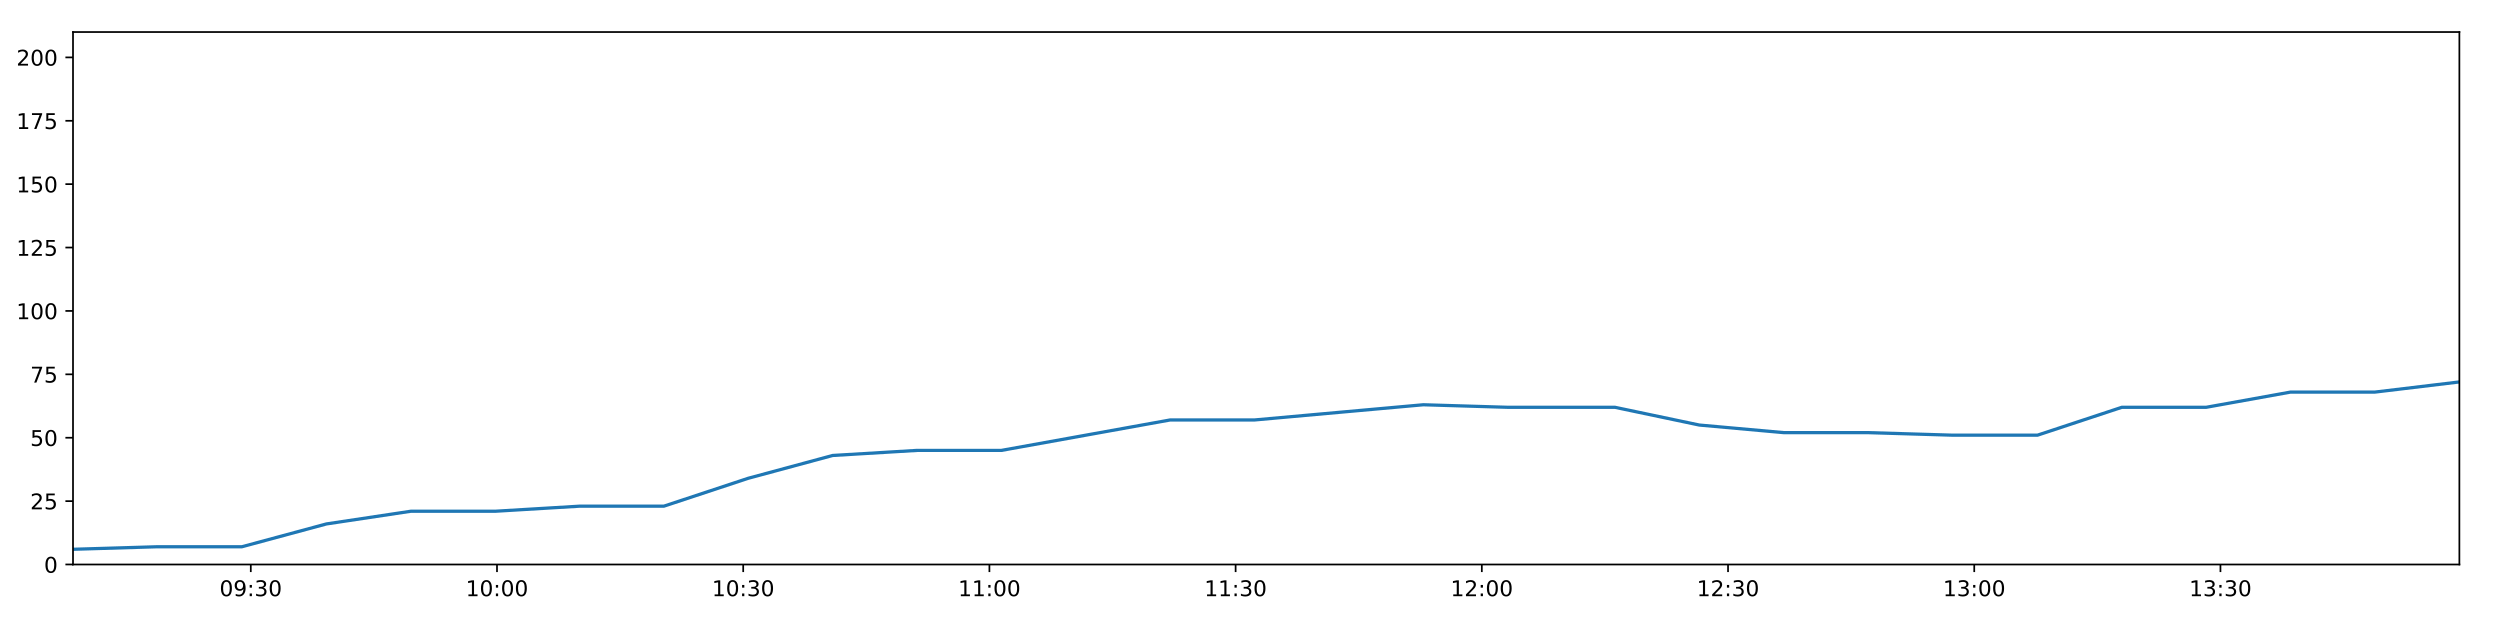
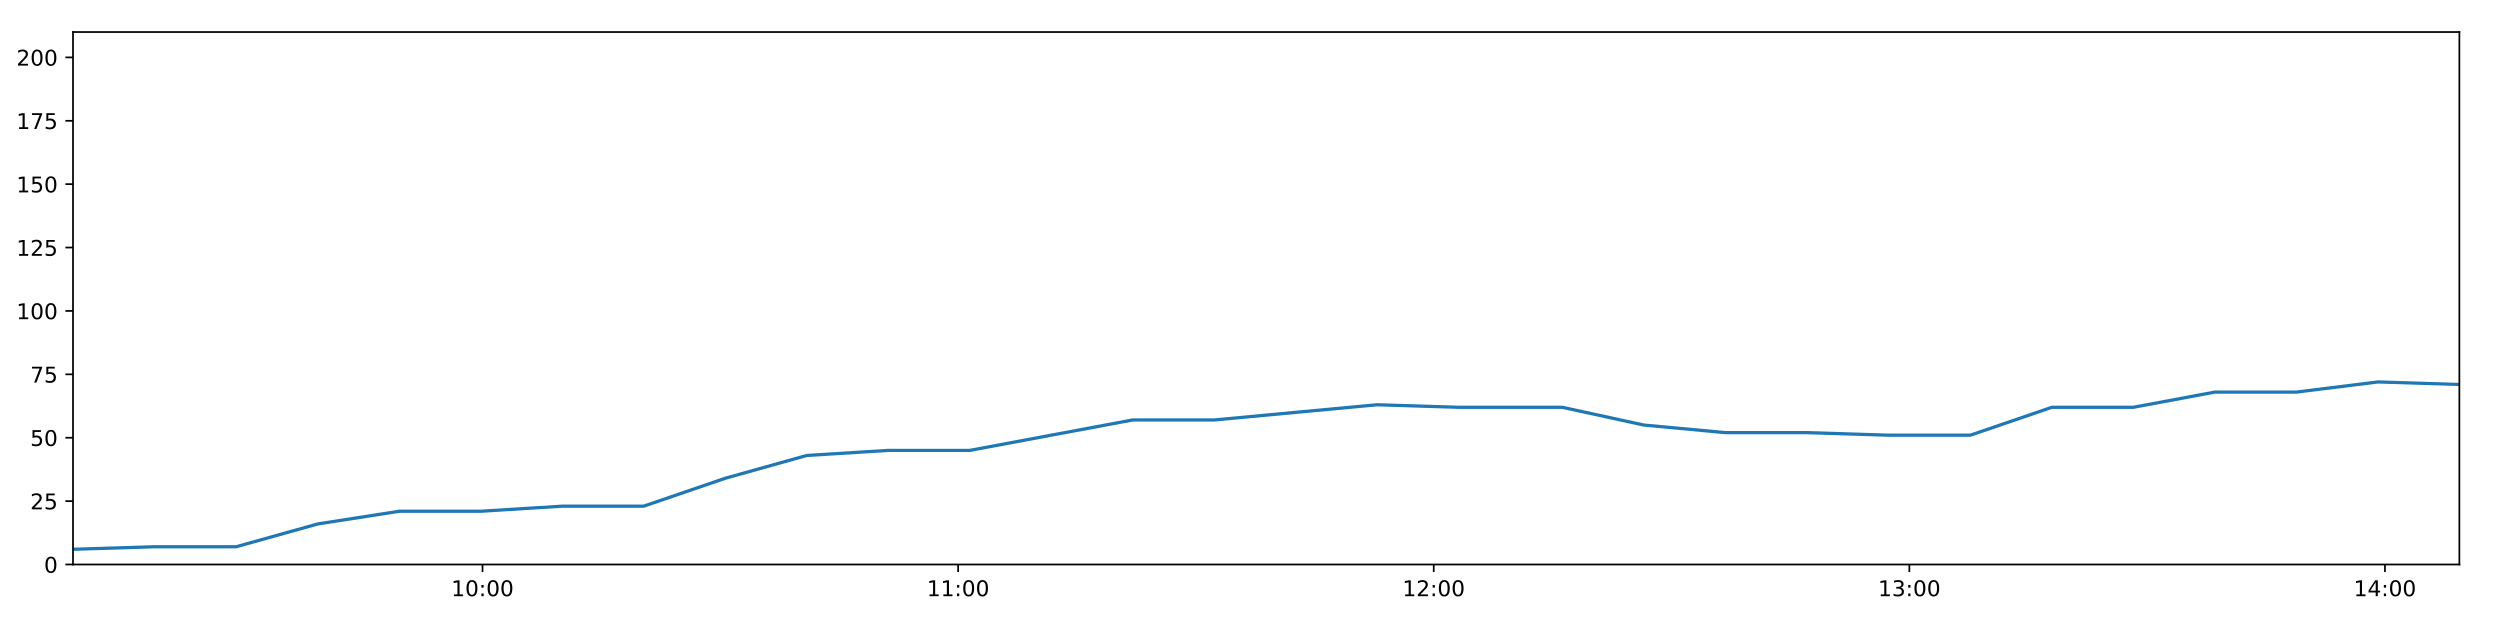
<svg xmlns="http://www.w3.org/2000/svg" xmlns:xlink="http://www.w3.org/1999/xlink" height="288pt" version="1.1" viewBox="0 0 1152 288" width="1152pt">
  <defs>
    <style type="text/css">
*{stroke-linecap:butt;stroke-linejoin:round;}
  </style>
  </defs>
  <g id="figure_1">
    <g id="patch_1">
      <path d="M 0 288  L 1152 288  L 1152 0  L 0 0  z " style="fill:#ffffff;" />
    </g>
    <g id="axes_1">
      <g id="patch_2">
        <path d="M 33.64 260.12  L 1133.28 260.12  L 1133.28 14.76  L 33.64 14.76  z " style="fill:#ffffff;" />
      </g>
      <g id="matplotlib.axis_1">
        <g id="xtick_1">
          <g id="line2d_1">
            <defs>
-               <path d="M 0 0  L 0 3.5  " id="m547207f9b9" style="stroke:#000000;stroke-width:0.8;" />
-             </defs>
-             <g>
-               <use style="stroke:#000000;stroke-width:0.8;" x="115.563" xlink:href="#m547207f9b9" y="260.12" />
+               <path d="M 0 0  L 0 3.5  " id="m7405465a74" style="stroke:#000000;stroke-width:0.8;" />
+             </defs>
+             <g>
+               <use style="stroke:#000000;stroke-width:0.8;" x="222.347" xlink:href="#m7405465a74" y="260.12" />
            </g>
          </g>
          <g id="text_1">
            <defs>
+               <path d="M 12.406 8.297  L 28.516 8.297  L 28.516 63.922  L 10.984 60.406  L 10.984 69.391  L 28.422 72.906  L 38.281 72.906  L 38.281 8.297  L 54.391 8.297  L 54.391 0  L 12.406 0  z " id="DejaVuSans-49" />
              <path d="M 31.781 66.406  Q 24.172 66.406 20.328 58.906  Q 16.5 51.422 16.5 36.375  Q 16.5 21.391 20.328 13.891  Q 24.172 6.391 31.781 6.391  Q 39.453 6.391 43.281 13.891  Q 47.125 21.391 47.125 36.375  Q 47.125 51.422 43.281 58.906  Q 39.453 66.406 31.781 66.406  z M 31.781 74.219  Q 44.047 74.219 50.516 64.516  Q 56.984 54.828 56.984 36.375  Q 56.984 17.969 50.516 8.266  Q 44.047 -1.422 31.781 -1.422  Q 19.531 -1.422 13.062 8.266  Q 6.594 17.969 6.594 36.375  Q 6.594 54.828 13.062 64.516  Q 19.531 74.219 31.781 74.219  z " id="DejaVuSans-48" />
-               <path d="M 10.984 1.516  L 10.984 10.5  Q 14.703 8.734 18.5 7.812  Q 22.312 6.891 25.984 6.891  Q 35.75 6.891 40.891 13.453  Q 46.047 20.016 46.781 33.406  Q 43.953 29.203 39.594 26.953  Q 35.25 24.703 29.984 24.703  Q 19.047 24.703 12.672 31.312  Q 6.297 37.938 6.297 49.422  Q 6.297 60.641 12.938 67.422  Q 19.578 74.219 30.609 74.219  Q 43.266 74.219 49.922 64.516  Q 56.594 54.828 56.594 36.375  Q 56.594 19.141 48.406 8.859  Q 40.234 -1.422 26.422 -1.422  Q 22.703 -1.422 18.891 -0.688  Q 15.094 0.047 10.984 1.516  z M 30.609 32.422  Q 37.25 32.422 41.125 36.953  Q 45.016 41.5 45.016 49.422  Q 45.016 57.281 41.125 61.844  Q 37.25 66.406 30.609 66.406  Q 23.969 66.406 20.094 61.844  Q 16.219 57.281 16.219 49.422  Q 16.219 41.5 20.094 36.953  Q 23.969 32.422 30.609 32.422  z " id="DejaVuSans-57" />
              <path d="M 11.719 12.406  L 22.016 12.406  L 22.016 0  L 11.719 0  z M 11.719 51.703  L 22.016 51.703  L 22.016 39.312  L 11.719 39.312  z " id="DejaVuSans-58" />
-               <path d="M 40.578 39.312  Q 47.656 37.797 51.625 33  Q 55.609 28.219 55.609 21.188  Q 55.609 10.406 48.188 4.484  Q 40.766 -1.422 27.094 -1.422  Q 22.516 -1.422 17.656 -0.516  Q 12.797 0.391 7.625 2.203  L 7.625 11.719  Q 11.719 9.328 16.594 8.109  Q 21.484 6.891 26.812 6.891  Q 36.078 6.891 40.938 10.547  Q 45.797 14.203 45.797 21.188  Q 45.797 27.641 41.281 31.266  Q 36.766 34.906 28.719 34.906  L 20.219 34.906  L 20.219 43.016  L 29.109 43.016  Q 36.375 43.016 40.234 45.922  Q 44.094 48.828 44.094 54.297  Q 44.094 59.906 40.109 62.906  Q 36.141 65.922 28.719 65.922  Q 24.656 65.922 20.016 65.031  Q 15.375 64.156 9.812 62.312  L 9.812 71.094  Q 15.438 72.656 20.344 73.438  Q 25.25 74.219 29.594 74.219  Q 40.828 74.219 47.359 69.109  Q 53.906 64.016 53.906 55.328  Q 53.906 49.266 50.438 45.094  Q 46.969 40.922 40.578 39.312  z " id="DejaVuSans-51" />
-             </defs>
-             <g transform="translate(101.1536 274.7184)scale(0.1 -0.1)">
-               <use xlink:href="#DejaVuSans-48" />
-               <use x="63.623" xlink:href="#DejaVuSans-57" />
-               <use x="127.246" xlink:href="#DejaVuSans-58" />
-               <use x="160.938" xlink:href="#DejaVuSans-51" />
+             </defs>
+             <g transform="translate(207.9374 274.7184)scale(0.1 -0.1)">
+               <use xlink:href="#DejaVuSans-49" />
+               <use x="63.623" xlink:href="#DejaVuSans-48" />
+               <use x="127.246" xlink:href="#DejaVuSans-58" />
+               <use x="160.938" xlink:href="#DejaVuSans-48" />
              <use x="224.561" xlink:href="#DejaVuSans-48" />
            </g>
          </g>
        </g>
        <g id="xtick_2">
          <g id="line2d_2">
            <g>
-               <use style="stroke:#000000;stroke-width:0.8;" x="229.015" xlink:href="#m547207f9b9" y="260.12" />
+               <use style="stroke:#000000;stroke-width:0.8;" x="441.507" xlink:href="#m7405465a74" y="260.12" />
            </g>
          </g>
          <g id="text_2">
-             <defs>
-               <path d="M 12.406 8.297  L 28.516 8.297  L 28.516 63.922  L 10.984 60.406  L 10.984 69.391  L 28.422 72.906  L 38.281 72.906  L 38.281 8.297  L 54.391 8.297  L 54.391 0  L 12.406 0  z " id="DejaVuSans-49" />
-             </defs>
-             <g transform="translate(214.6061 274.7184)scale(0.1 -0.1)">
-               <use xlink:href="#DejaVuSans-49" />
-               <use x="63.623" xlink:href="#DejaVuSans-48" />
+             <g transform="translate(427.0974 274.7184)scale(0.1 -0.1)">
+               <use xlink:href="#DejaVuSans-49" />
+               <use x="63.623" xlink:href="#DejaVuSans-49" />
              <use x="127.246" xlink:href="#DejaVuSans-58" />
              <use x="160.938" xlink:href="#DejaVuSans-48" />
              <use x="224.561" xlink:href="#DejaVuSans-48" />
            </g>
          </g>
        </g>
        <g id="xtick_3">
          <g id="line2d_3">
            <g>
-               <use style="stroke:#000000;stroke-width:0.8;" x="342.468" xlink:href="#m547207f9b9" y="260.12" />
+               <use style="stroke:#000000;stroke-width:0.8;" x="660.667" xlink:href="#m7405465a74" y="260.12" />
            </g>
          </g>
          <g id="text_3">
-             <g transform="translate(328.0586 274.7184)scale(0.1 -0.1)">
-               <use xlink:href="#DejaVuSans-49" />
-               <use x="63.623" xlink:href="#DejaVuSans-48" />
-               <use x="127.246" xlink:href="#DejaVuSans-58" />
-               <use x="160.938" xlink:href="#DejaVuSans-51" />
+             <defs>
+               <path d="M 19.188 8.297  L 53.609 8.297  L 53.609 0  L 7.328 0  L 7.328 8.297  Q 12.938 14.109 22.625 23.891  Q 32.328 33.688 34.812 36.531  Q 39.547 41.844 41.422 45.531  Q 43.312 49.219 43.312 52.781  Q 43.312 58.594 39.234 62.25  Q 35.156 65.922 28.609 65.922  Q 23.969 65.922 18.812 64.312  Q 13.672 62.703 7.812 59.422  L 7.812 69.391  Q 13.766 71.781 18.938 73  Q 24.125 74.219 28.422 74.219  Q 39.75 74.219 46.484 68.547  Q 53.219 62.891 53.219 53.422  Q 53.219 48.922 51.531 44.891  Q 49.859 40.875 45.406 35.406  Q 44.188 33.984 37.641 27.219  Q 31.109 20.453 19.188 8.297  z " id="DejaVuSans-50" />
+             </defs>
+             <g transform="translate(646.2574 274.7184)scale(0.1 -0.1)">
+               <use xlink:href="#DejaVuSans-49" />
+               <use x="63.623" xlink:href="#DejaVuSans-50" />
+               <use x="127.246" xlink:href="#DejaVuSans-58" />
+               <use x="160.938" xlink:href="#DejaVuSans-48" />
              <use x="224.561" xlink:href="#DejaVuSans-48" />
            </g>
          </g>
        </g>
        <g id="xtick_4">
          <g id="line2d_4">
            <g>
-               <use style="stroke:#000000;stroke-width:0.8;" x="455.92" xlink:href="#m547207f9b9" y="260.12" />
+               <use style="stroke:#000000;stroke-width:0.8;" x="879.827" xlink:href="#m7405465a74" y="260.12" />
            </g>
          </g>
          <g id="text_4">
-             <g transform="translate(441.5111 274.7184)scale(0.1 -0.1)">
-               <use xlink:href="#DejaVuSans-49" />
-               <use x="63.623" xlink:href="#DejaVuSans-49" />
+             <defs>
+               <path d="M 40.578 39.312  Q 47.656 37.797 51.625 33  Q 55.609 28.219 55.609 21.188  Q 55.609 10.406 48.188 4.484  Q 40.766 -1.422 27.094 -1.422  Q 22.516 -1.422 17.656 -0.516  Q 12.797 0.391 7.625 2.203  L 7.625 11.719  Q 11.719 9.328 16.594 8.109  Q 21.484 6.891 26.812 6.891  Q 36.078 6.891 40.938 10.547  Q 45.797 14.203 45.797 21.188  Q 45.797 27.641 41.281 31.266  Q 36.766 34.906 28.719 34.906  L 20.219 34.906  L 20.219 43.016  L 29.109 43.016  Q 36.375 43.016 40.234 45.922  Q 44.094 48.828 44.094 54.297  Q 44.094 59.906 40.109 62.906  Q 36.141 65.922 28.719 65.922  Q 24.656 65.922 20.016 65.031  Q 15.375 64.156 9.812 62.312  L 9.812 71.094  Q 15.438 72.656 20.344 73.438  Q 25.25 74.219 29.594 74.219  Q 40.828 74.219 47.359 69.109  Q 53.906 64.016 53.906 55.328  Q 53.906 49.266 50.438 45.094  Q 46.969 40.922 40.578 39.312  z " id="DejaVuSans-51" />
+             </defs>
+             <g transform="translate(865.4175 274.7184)scale(0.1 -0.1)">
+               <use xlink:href="#DejaVuSans-49" />
+               <use x="63.623" xlink:href="#DejaVuSans-51" />
              <use x="127.246" xlink:href="#DejaVuSans-58" />
              <use x="160.938" xlink:href="#DejaVuSans-48" />
              <use x="224.561" xlink:href="#DejaVuSans-48" />
            </g>
          </g>
        </g>
        <g id="xtick_5">
          <g id="line2d_5">
            <g>
-               <use style="stroke:#000000;stroke-width:0.8;" x="569.373" xlink:href="#m547207f9b9" y="260.12" />
+               <use style="stroke:#000000;stroke-width:0.8;" x="1098.987" xlink:href="#m7405465a74" y="260.12" />
            </g>
          </g>
          <g id="text_5">
-             <g transform="translate(554.9635 274.7184)scale(0.1 -0.1)">
-               <use xlink:href="#DejaVuSans-49" />
-               <use x="63.623" xlink:href="#DejaVuSans-49" />
-               <use x="127.246" xlink:href="#DejaVuSans-58" />
-               <use x="160.938" xlink:href="#DejaVuSans-51" />
-               <use x="224.561" xlink:href="#DejaVuSans-48" />
-             </g>
-           </g>
-         </g>
-         <g id="xtick_6">
-           <g id="line2d_6">
-             <g>
-               <use style="stroke:#000000;stroke-width:0.8;" x="682.825" xlink:href="#m547207f9b9" y="260.12" />
-             </g>
-           </g>
-           <g id="text_6">
-             <defs>
-               <path d="M 19.188 8.297  L 53.609 8.297  L 53.609 0  L 7.328 0  L 7.328 8.297  Q 12.938 14.109 22.625 23.891  Q 32.328 33.688 34.812 36.531  Q 39.547 41.844 41.422 45.531  Q 43.312 49.219 43.312 52.781  Q 43.312 58.594 39.234 62.25  Q 35.156 65.922 28.609 65.922  Q 23.969 65.922 18.812 64.312  Q 13.672 62.703 7.812 59.422  L 7.812 69.391  Q 13.766 71.781 18.938 73  Q 24.125 74.219 28.422 74.219  Q 39.75 74.219 46.484 68.547  Q 53.219 62.891 53.219 53.422  Q 53.219 48.922 51.531 44.891  Q 49.859 40.875 45.406 35.406  Q 44.188 33.984 37.641 27.219  Q 31.109 20.453 19.188 8.297  z " id="DejaVuSans-50" />
-             </defs>
-             <g transform="translate(668.416 274.7184)scale(0.1 -0.1)">
-               <use xlink:href="#DejaVuSans-49" />
-               <use x="63.623" xlink:href="#DejaVuSans-50" />
-               <use x="127.246" xlink:href="#DejaVuSans-58" />
-               <use x="160.938" xlink:href="#DejaVuSans-48" />
-               <use x="224.561" xlink:href="#DejaVuSans-48" />
-             </g>
-           </g>
-         </g>
-         <g id="xtick_7">
-           <g id="line2d_7">
-             <g>
-               <use style="stroke:#000000;stroke-width:0.8;" x="796.278" xlink:href="#m547207f9b9" y="260.12" />
-             </g>
-           </g>
-           <g id="text_7">
-             <g transform="translate(781.8685 274.7184)scale(0.1 -0.1)">
-               <use xlink:href="#DejaVuSans-49" />
-               <use x="63.623" xlink:href="#DejaVuSans-50" />
-               <use x="127.246" xlink:href="#DejaVuSans-58" />
-               <use x="160.938" xlink:href="#DejaVuSans-51" />
-               <use x="224.561" xlink:href="#DejaVuSans-48" />
-             </g>
-           </g>
-         </g>
-         <g id="xtick_8">
-           <g id="line2d_8">
-             <g>
-               <use style="stroke:#000000;stroke-width:0.8;" x="909.73" xlink:href="#m547207f9b9" y="260.12" />
-             </g>
-           </g>
-           <g id="text_8">
-             <g transform="translate(895.321 274.7184)scale(0.1 -0.1)">
-               <use xlink:href="#DejaVuSans-49" />
-               <use x="63.623" xlink:href="#DejaVuSans-51" />
-               <use x="127.246" xlink:href="#DejaVuSans-58" />
-               <use x="160.938" xlink:href="#DejaVuSans-48" />
-               <use x="224.561" xlink:href="#DejaVuSans-48" />
-             </g>
-           </g>
-         </g>
-         <g id="xtick_9">
-           <g id="line2d_9">
-             <g>
-               <use style="stroke:#000000;stroke-width:0.8;" x="1023.183" xlink:href="#m547207f9b9" y="260.12" />
-             </g>
-           </g>
-           <g id="text_9">
-             <g transform="translate(1008.773 274.7184)scale(0.1 -0.1)">
-               <use xlink:href="#DejaVuSans-49" />
-               <use x="63.623" xlink:href="#DejaVuSans-51" />
-               <use x="127.246" xlink:href="#DejaVuSans-58" />
-               <use x="160.938" xlink:href="#DejaVuSans-51" />
+             <defs>
+               <path d="M 37.797 64.312  L 12.891 25.391  L 37.797 25.391  z M 35.203 72.906  L 47.609 72.906  L 47.609 25.391  L 58.016 25.391  L 58.016 17.188  L 47.609 17.188  L 47.609 0  L 37.797 0  L 37.797 17.188  L 4.891 17.188  L 4.891 26.703  z " id="DejaVuSans-52" />
+             </defs>
+             <g transform="translate(1084.577 274.7184)scale(0.1 -0.1)">
+               <use xlink:href="#DejaVuSans-49" />
+               <use x="63.623" xlink:href="#DejaVuSans-52" />
+               <use x="127.246" xlink:href="#DejaVuSans-58" />
+               <use x="160.938" xlink:href="#DejaVuSans-48" />
              <use x="224.561" xlink:href="#DejaVuSans-48" />
            </g>
          </g>
        </g>
      </g>
      <g id="matplotlib.axis_2">
        <g id="ytick_1">
-           <g id="line2d_10">
-             <defs>
-               <path d="M 0 0  L -3.5 0  " id="mad02c78a89" style="stroke:#000000;stroke-width:0.8;" />
-             </defs>
-             <g>
-               <use style="stroke:#000000;stroke-width:0.8;" x="33.64" xlink:href="#mad02c78a89" y="260.12" />
-             </g>
-           </g>
-           <g id="text_10">
+           <g id="line2d_6">
+             <defs>
+               <path d="M 0 0  L -3.5 0  " id="mfdba135cbb" style="stroke:#000000;stroke-width:0.8;" />
+             </defs>
+             <g>
+               <use style="stroke:#000000;stroke-width:0.8;" x="33.64" xlink:href="#mfdba135cbb" y="260.12" />
+             </g>
+           </g>
+           <g id="text_6">
            <g transform="translate(20.2775 263.9192)scale(0.1 -0.1)">
              <use xlink:href="#DejaVuSans-48" />
            </g>
          </g>
        </g>
        <g id="ytick_2">
-           <g id="line2d_11">
-             <g>
-               <use style="stroke:#000000;stroke-width:0.8;" x="33.64" xlink:href="#mad02c78a89" y="230.91" />
-             </g>
-           </g>
-           <g id="text_11">
+           <g id="line2d_7">
+             <g>
+               <use style="stroke:#000000;stroke-width:0.8;" x="33.64" xlink:href="#mfdba135cbb" y="230.91" />
+             </g>
+           </g>
+           <g id="text_7">
            <defs>
              <path d="M 10.797 72.906  L 49.516 72.906  L 49.516 64.594  L 19.828 64.594  L 19.828 46.734  Q 21.969 47.469 24.109 47.828  Q 26.266 48.188 28.422 48.188  Q 40.625 48.188 47.75 41.5  Q 54.891 34.812 54.891 23.391  Q 54.891 11.625 47.562 5.094  Q 40.234 -1.422 26.906 -1.422  Q 22.312 -1.422 17.547 -0.641  Q 12.797 0.141 7.719 1.703  L 7.719 11.625  Q 12.109 9.234 16.797 8.062  Q 21.484 6.891 26.703 6.891  Q 35.156 6.891 40.078 11.328  Q 45.016 15.766 45.016 23.391  Q 45.016 31 40.078 35.438  Q 35.156 39.891 26.703 39.891  Q 22.75 39.891 18.812 39.016  Q 14.891 38.141 10.797 36.281  z " id="DejaVuSans-53" />
            </defs>
            <g transform="translate(13.915 234.7097)scale(0.1 -0.1)">
              <use xlink:href="#DejaVuSans-50" />
              <use x="63.623" xlink:href="#DejaVuSans-53" />
            </g>
          </g>
        </g>
        <g id="ytick_3">
-           <g id="line2d_12">
-             <g>
-               <use style="stroke:#000000;stroke-width:0.8;" x="33.64" xlink:href="#mad02c78a89" y="201.701" />
-             </g>
-           </g>
-           <g id="text_12">
+           <g id="line2d_8">
+             <g>
+               <use style="stroke:#000000;stroke-width:0.8;" x="33.64" xlink:href="#mfdba135cbb" y="201.701" />
+             </g>
+           </g>
+           <g id="text_8">
            <g transform="translate(13.915 205.5002)scale(0.1 -0.1)">
              <use xlink:href="#DejaVuSans-53" />
              <use x="63.623" xlink:href="#DejaVuSans-48" />
            </g>
          </g>
        </g>
        <g id="ytick_4">
-           <g id="line2d_13">
-             <g>
-               <use style="stroke:#000000;stroke-width:0.8;" x="33.64" xlink:href="#mad02c78a89" y="172.491" />
-             </g>
-           </g>
-           <g id="text_13">
+           <g id="line2d_9">
+             <g>
+               <use style="stroke:#000000;stroke-width:0.8;" x="33.64" xlink:href="#mfdba135cbb" y="172.491" />
+             </g>
+           </g>
+           <g id="text_9">
            <defs>
              <path d="M 8.203 72.906  L 55.078 72.906  L 55.078 68.703  L 28.609 0  L 18.312 0  L 43.219 64.594  L 8.203 64.594  z " id="DejaVuSans-55" />
            </defs>
            <g transform="translate(13.915 176.2906)scale(0.1 -0.1)">
              <use xlink:href="#DejaVuSans-55" />
              <use x="63.623" xlink:href="#DejaVuSans-53" />
            </g>
          </g>
        </g>
        <g id="ytick_5">
-           <g id="line2d_14">
-             <g>
-               <use style="stroke:#000000;stroke-width:0.8;" x="33.64" xlink:href="#mad02c78a89" y="143.282" />
-             </g>
-           </g>
-           <g id="text_14">
+           <g id="line2d_10">
+             <g>
+               <use style="stroke:#000000;stroke-width:0.8;" x="33.64" xlink:href="#mfdba135cbb" y="143.282" />
+             </g>
+           </g>
+           <g id="text_10">
            <g transform="translate(7.5525 147.0811)scale(0.1 -0.1)">
              <use xlink:href="#DejaVuSans-49" />
              <use x="63.623" xlink:href="#DejaVuSans-48" />
              <use x="127.246" xlink:href="#DejaVuSans-48" />
            </g>
          </g>
        </g>
        <g id="ytick_6">
-           <g id="line2d_15">
-             <g>
-               <use style="stroke:#000000;stroke-width:0.8;" x="33.64" xlink:href="#mad02c78a89" y="114.072" />
-             </g>
-           </g>
-           <g id="text_15">
+           <g id="line2d_11">
+             <g>
+               <use style="stroke:#000000;stroke-width:0.8;" x="33.64" xlink:href="#mfdba135cbb" y="114.072" />
+             </g>
+           </g>
+           <g id="text_11">
            <g transform="translate(7.5525 117.8716)scale(0.1 -0.1)">
              <use xlink:href="#DejaVuSans-49" />
              <use x="63.623" xlink:href="#DejaVuSans-50" />
              <use x="127.246" xlink:href="#DejaVuSans-53" />
            </g>
          </g>
        </g>
        <g id="ytick_7">
-           <g id="line2d_16">
-             <g>
-               <use style="stroke:#000000;stroke-width:0.8;" x="33.64" xlink:href="#mad02c78a89" y="84.863" />
-             </g>
-           </g>
-           <g id="text_16">
+           <g id="line2d_12">
+             <g>
+               <use style="stroke:#000000;stroke-width:0.8;" x="33.64" xlink:href="#mfdba135cbb" y="84.863" />
+             </g>
+           </g>
+           <g id="text_12">
            <g transform="translate(7.5525 88.66208)scale(0.1 -0.1)">
              <use xlink:href="#DejaVuSans-49" />
              <use x="63.623" xlink:href="#DejaVuSans-53" />
              <use x="127.246" xlink:href="#DejaVuSans-48" />
            </g>
          </g>
        </g>
        <g id="ytick_8">
-           <g id="line2d_17">
-             <g>
-               <use style="stroke:#000000;stroke-width:0.8;" x="33.64" xlink:href="#mad02c78a89" y="55.653" />
-             </g>
-           </g>
-           <g id="text_17">
+           <g id="line2d_13">
+             <g>
+               <use style="stroke:#000000;stroke-width:0.8;" x="33.64" xlink:href="#mfdba135cbb" y="55.653" />
+             </g>
+           </g>
+           <g id="text_13">
            <g transform="translate(7.5525 59.45255)scale(0.1 -0.1)">
              <use xlink:href="#DejaVuSans-49" />
              <use x="63.623" xlink:href="#DejaVuSans-55" />
              <use x="127.246" xlink:href="#DejaVuSans-53" />
            </g>
          </g>
        </g>
        <g id="ytick_9">
-           <g id="line2d_18">
-             <g>
-               <use style="stroke:#000000;stroke-width:0.8;" x="33.64" xlink:href="#mad02c78a89" y="26.444" />
-             </g>
-           </g>
-           <g id="text_18">
+           <g id="line2d_14">
+             <g>
+               <use style="stroke:#000000;stroke-width:0.8;" x="33.64" xlink:href="#mfdba135cbb" y="26.444" />
+             </g>
+           </g>
+           <g id="text_14">
            <g transform="translate(7.5525 30.24303)scale(0.1 -0.1)">
              <use xlink:href="#DejaVuSans-50" />
              <use x="63.623" xlink:href="#DejaVuSans-48" />
              <use x="127.246" xlink:href="#DejaVuSans-48" />
            </g>
          </g>
        </g>
      </g>
-       <g id="line2d_19">
-         <path clip-path="url(#p57a8e67c9f)" d="M 33.64 253.11  L 72.543 251.941  L 111.479 251.941  L 150.418 241.426  L 189.283 235.584  L 228.153 235.584  L 267.036 233.247  L 305.899 233.247  L 344.764 220.395  L 383.693 209.88  L 422.56 207.543  L 461.439 207.543  L 500.32 200.533  L 539.184 193.522  L 578.04 193.522  L 616.912 190.017  L 655.869 186.512  L 694.738 187.68  L 733.603 187.68  L 744.148 187.68  L 783.051 195.859  L 822.027 199.364  L 860.896 199.364  L 899.842 200.533  L 938.86 200.533  L 977.743 187.68  L 1016.614 187.68  L 1055.486 180.67  L 1094.376 180.67  L 1133.28 175.997  " style="fill:none;stroke:#1f77b4;stroke-linecap:square;stroke-width:1.5;" />
+       <g id="line2d_15">
+         <path clip-path="url(#p0bc35c9557)" d="M 33.64 253.11  L 71.215 251.941  L 108.822 251.941  L 146.432 241.426  L 183.971 235.584  L 221.514 235.584  L 259.069 233.247  L 296.606 233.247  L 334.145 220.395  L 371.745 209.88  L 409.285 207.543  L 446.837 207.543  L 484.391 200.533  L 521.928 193.522  L 559.458 193.522  L 597.003 190.017  L 634.631 186.512  L 672.173 187.68  L 709.711 187.68  L 719.897 187.68  L 757.471 195.859  L 795.117 199.364  L 832.659 199.364  L 870.276 200.533  L 907.962 200.533  L 945.518 187.68  L 983.062 187.68  L 1020.607 180.67  L 1058.17 180.67  L 1095.746 175.997  L 1133.28 177.165  " style="fill:none;stroke:#1f77b4;stroke-linecap:square;stroke-width:1.5;" />
      </g>
      <g id="patch_3">
        <path d="M 33.64 260.12  L 33.64 14.76  " style="fill:none;stroke:#000000;stroke-linecap:square;stroke-linejoin:miter;stroke-width:0.8;" />
      </g>
      <g id="patch_4">
        <path d="M 1133.28 260.12  L 1133.28 14.76  " style="fill:none;stroke:#000000;stroke-linecap:square;stroke-linejoin:miter;stroke-width:0.8;" />
      </g>
      <g id="patch_5">
        <path d="M 33.64 260.12  L 1133.28 260.12  " style="fill:none;stroke:#000000;stroke-linecap:square;stroke-linejoin:miter;stroke-width:0.8;" />
      </g>
      <g id="patch_6">
        <path d="M 33.64 14.76  L 1133.28 14.76  " style="fill:none;stroke:#000000;stroke-linecap:square;stroke-linejoin:miter;stroke-width:0.8;" />
      </g>
    </g>
  </g>
  <defs>
-     <clipPath id="p57a8e67c9f">
+     <clipPath id="p0bc35c9557">
      <rect height="245.36" width="1099.64" x="33.64" y="14.76" />
    </clipPath>
  </defs>
</svg>
